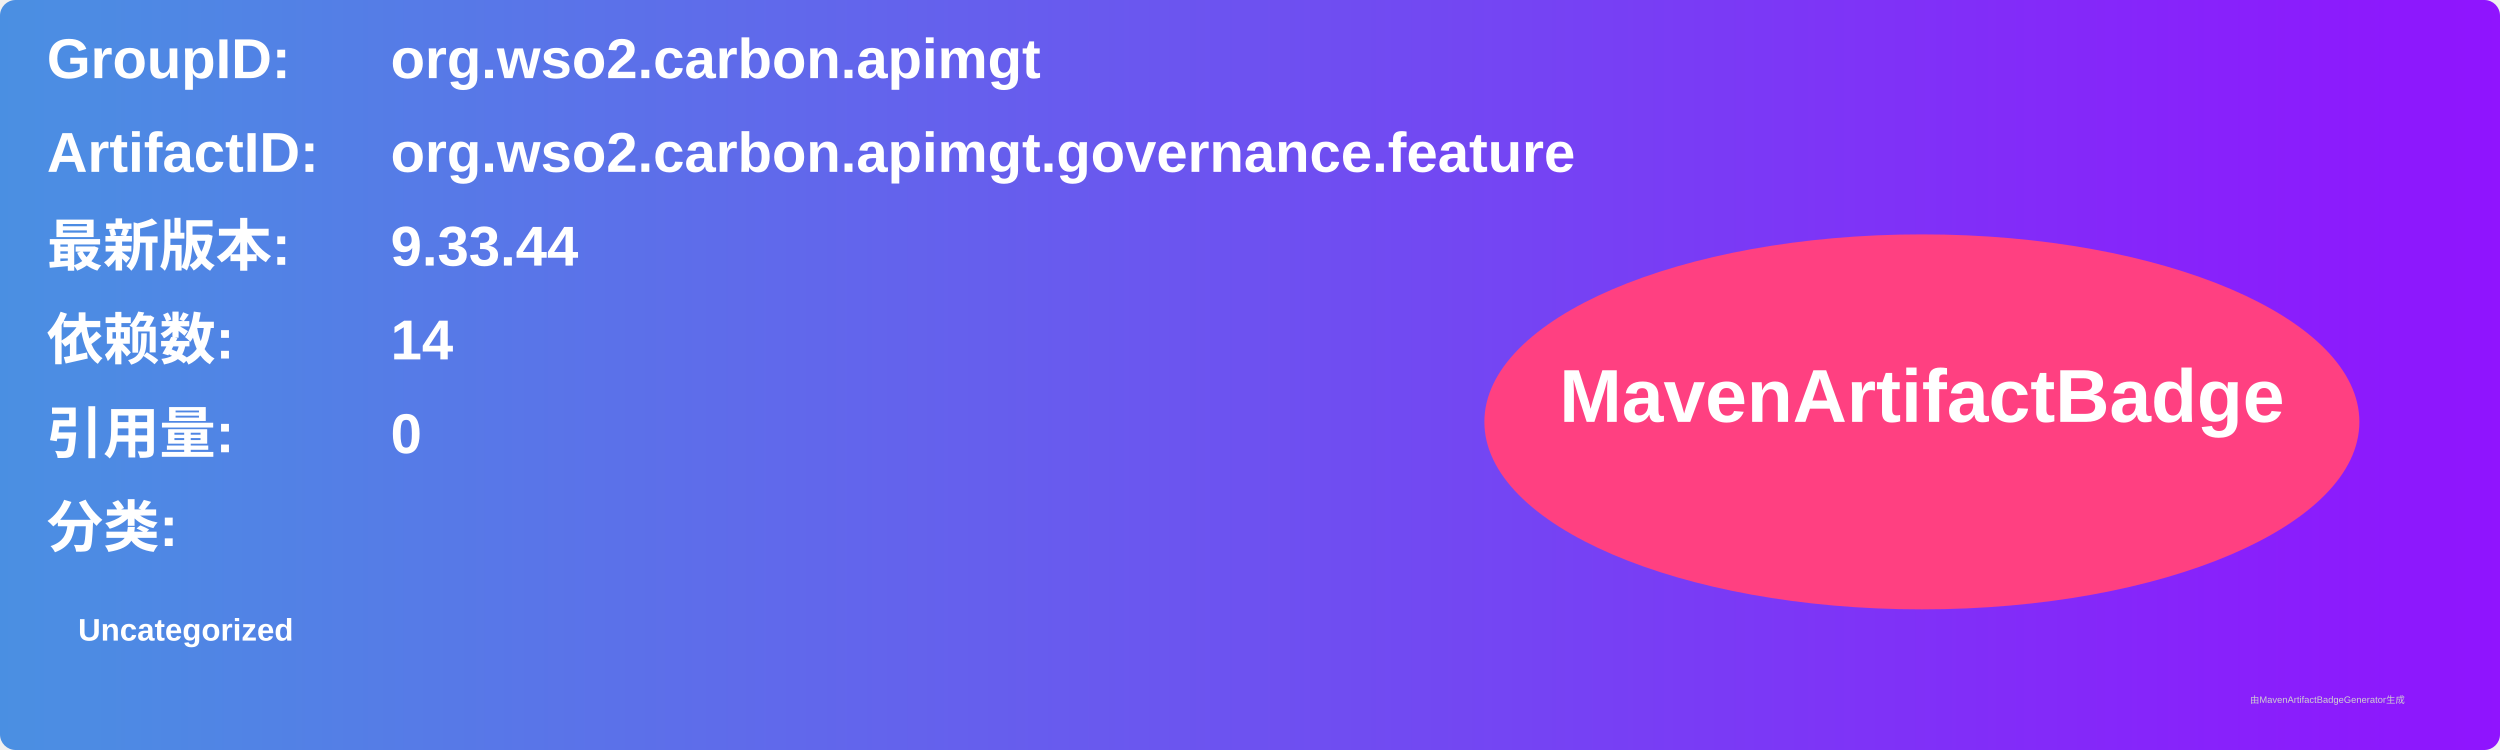
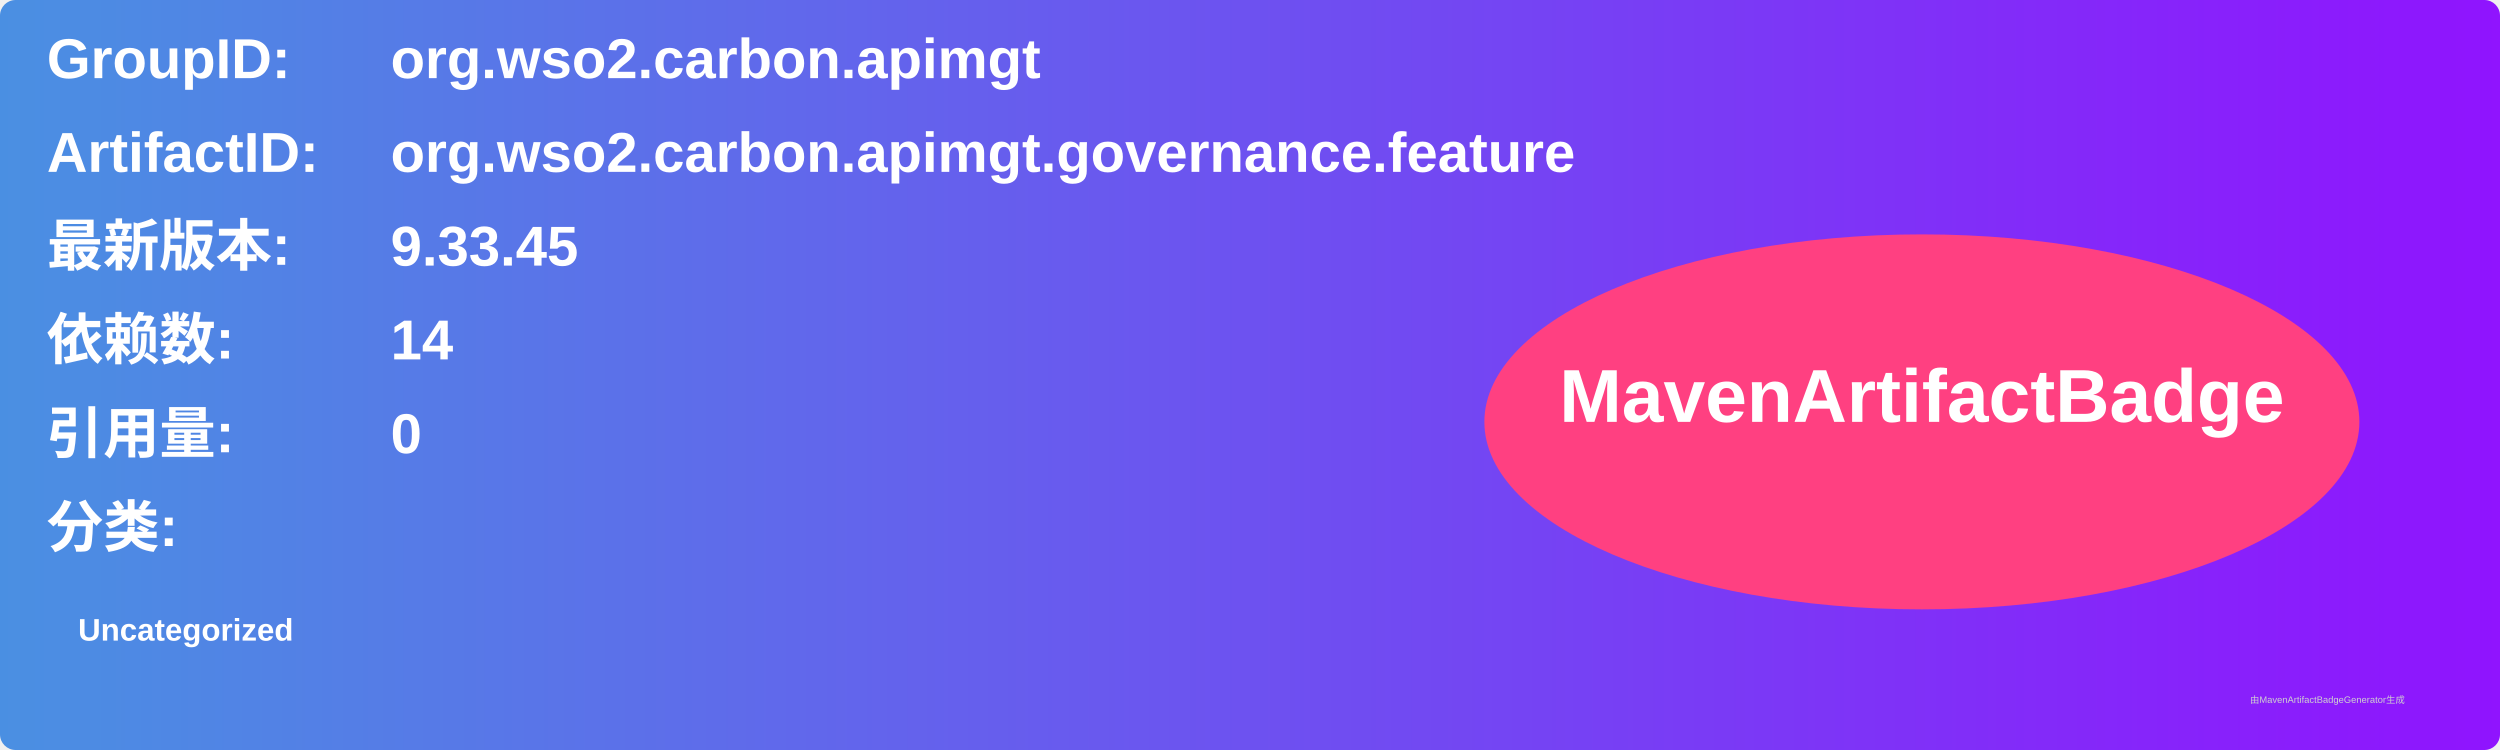
<svg xmlns="http://www.w3.org/2000/svg" width="800" height="240" viewBox="0 0 800 240">
  <linearGradient id="grad" x1="0%" y1="0%" x2="100%" y2="0%">
    <stop offset="0%" stop-color="#4a90e2" />
    <stop offset="100%" stop-color="#9013fe" />
  </linearGradient>
  <rect width="100%" height="100%" rx="5" ry="5" fill="url(#grad)" />
  <g transform="translate(15, 15)">
    <text x="0" y="10" font-family="Arial" font-size="18" fill="white" font-weight="bold" width="260">GroupID:</text>
    <text x="110" y="10" font-family="Arial" font-size="18" fill="white" font-weight="bold" width="460">org.wso2.carbon.apimgt</text>
    <text x="0" y="40" font-family="Arial" font-size="18" fill="white" font-weight="bold" width="260">ArtifactID:</text>
    <text x="110" y="40" font-family="Arial" font-size="18" fill="white" font-weight="bold" width="460">org.wso2.carbon.apimgt.governance.feature</text>
    <text x="0" y="70" font-family="Arial" font-size="18" fill="white" font-weight="bold">最新版本:</text>
    <text x="110" y="70" font-family="Arial" font-size="18" fill="white" font-weight="bold">
-       <tspan font-weight="bold">9.33.44</tspan>
+       <tspan font-weight="bold">9.33.45</tspan>
    </text>
    <text x="0" y="100" font-family="Arial" font-size="18" fill="white" font-weight="bold">依赖数: </text>
    <text x="110" y="100" font-family="Arial" font-size="18" fill="white">
      <tspan font-weight="bold">14</tspan>
    </text>
    <text x="0" y="130" font-family="Arial" font-size="18" fill="white" font-weight="bold">引用量: </text>
    <text x="110" y="130" font-family="Arial" font-size="18" fill="white">
      <tspan font-weight="bold">0</tspan>
    </text>
    <text x="0" y="160" font-family="Arial" font-size="18" fill="white" font-weight="bold">分类:</text>
    <text x="10" y="190" font-family="Arial" font-size="10" fill="white">
      <tspan font-weight="bold">Uncategorized</tspan>
    </text>
    <ellipse cx="600" cy="120" rx="140" ry="60" fill="#ff4081" />
    <text x="600" y="120" text-anchor="middle" font-family="Arial" font-size="24" fill="white" font-weight="bold">MavenArtifactBadge</text>
  </g>
  <text x="720" y="225" font-family="Arial" font-size="3" fill="#d0d0d0">由MavenArtifactBadgeGenerator生成</text>
</svg>
